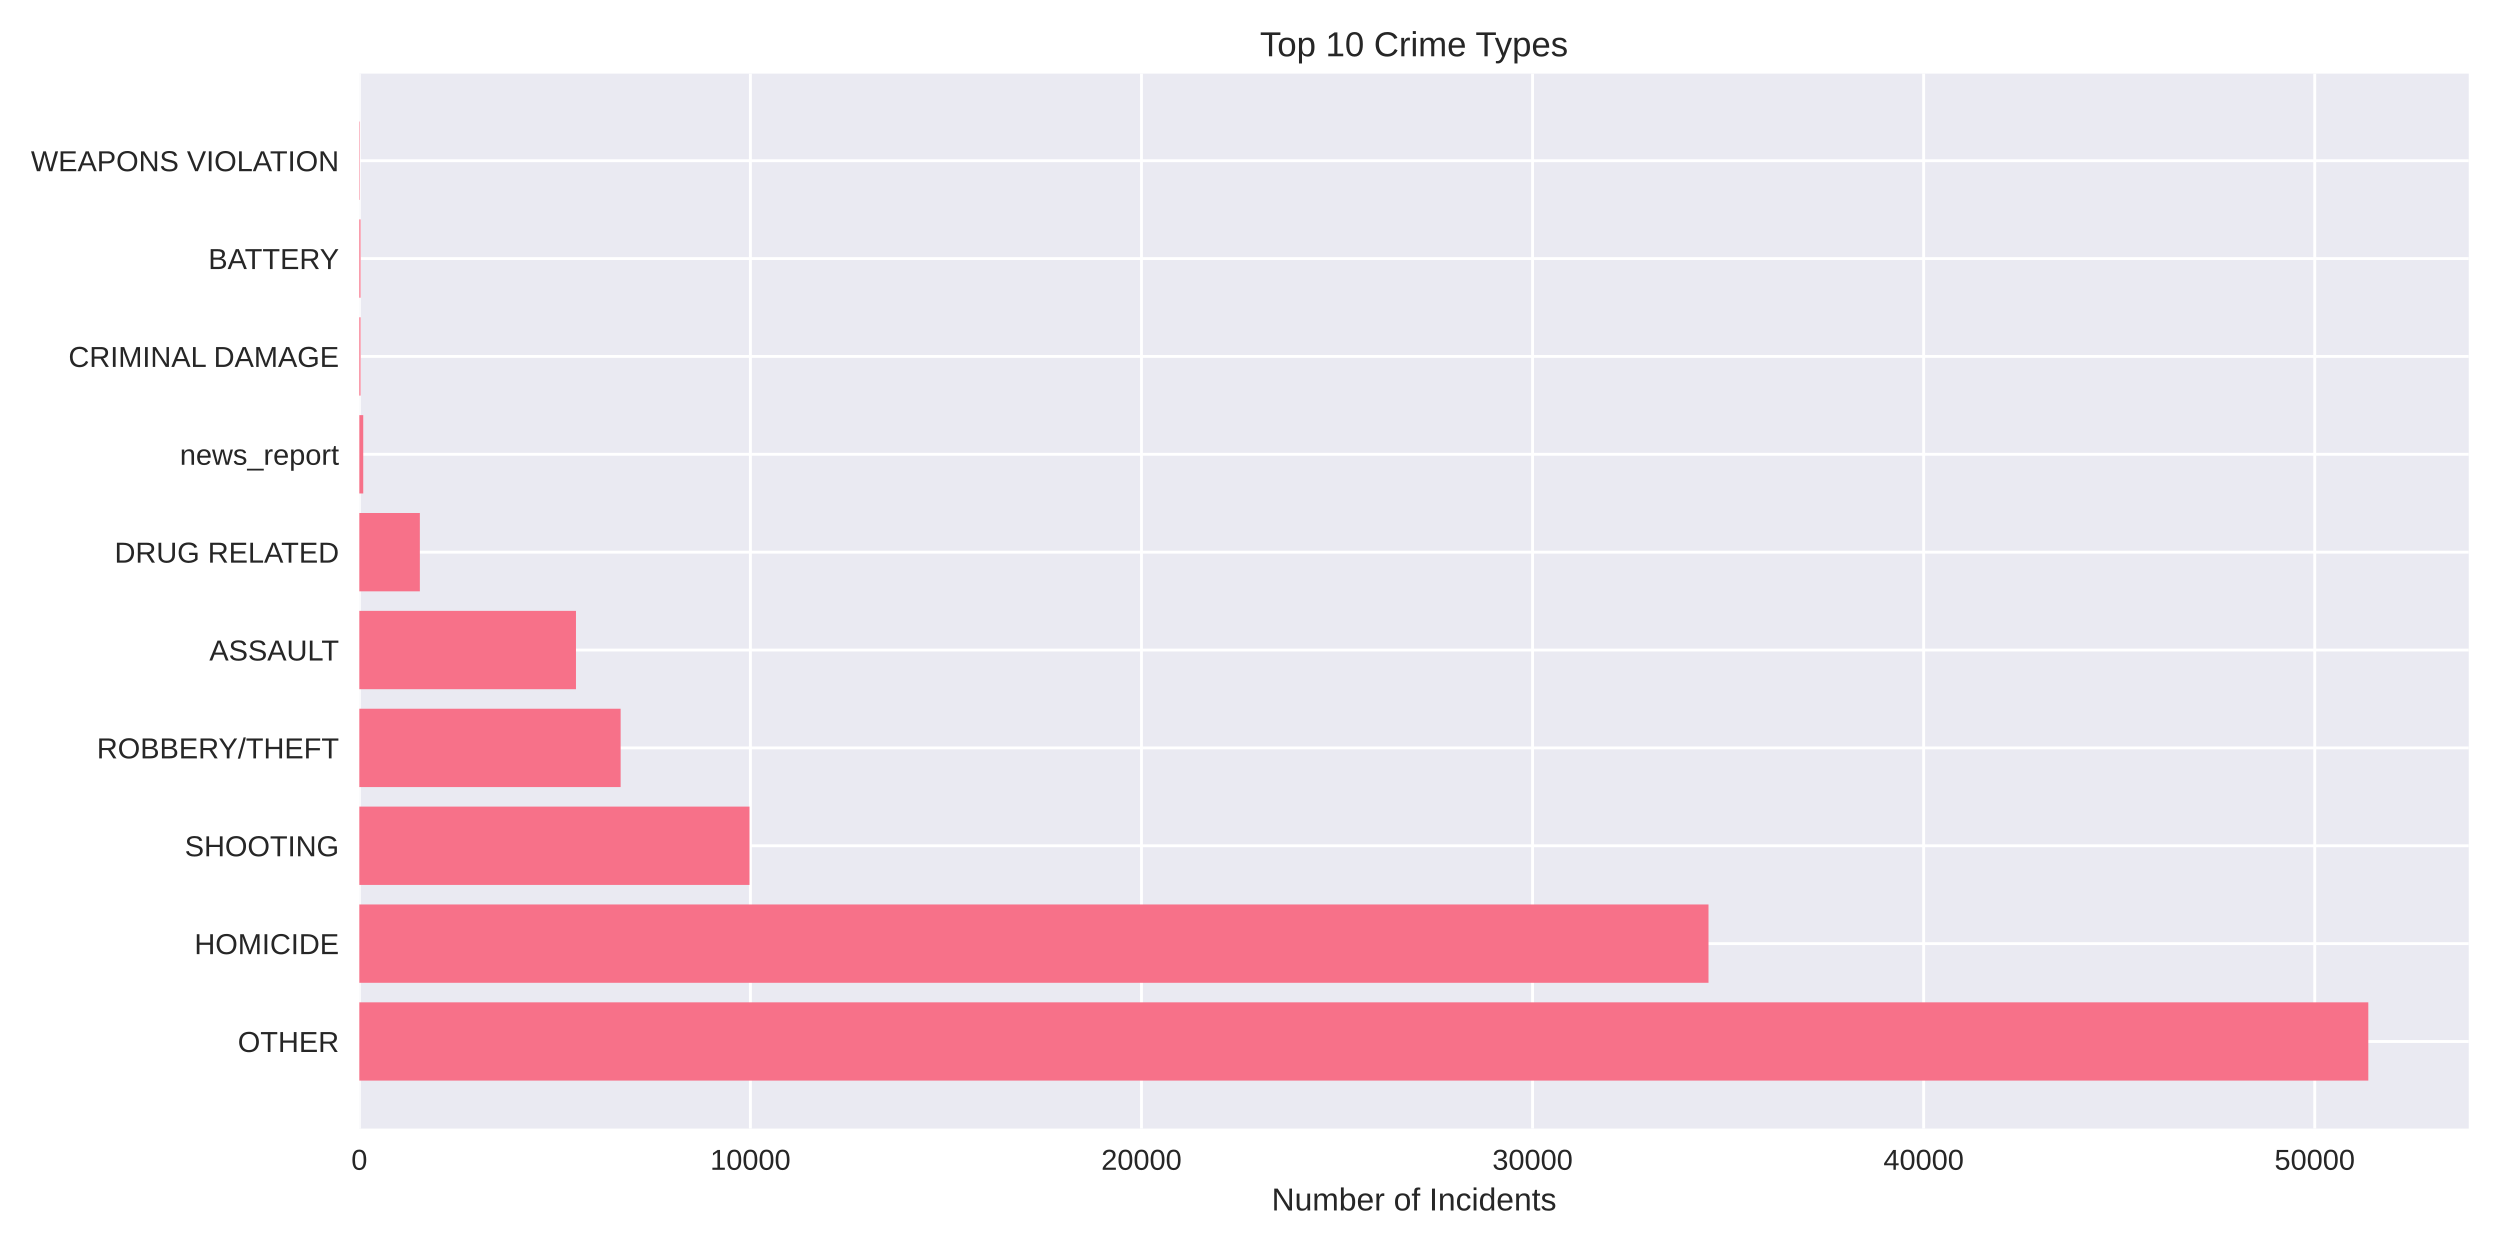
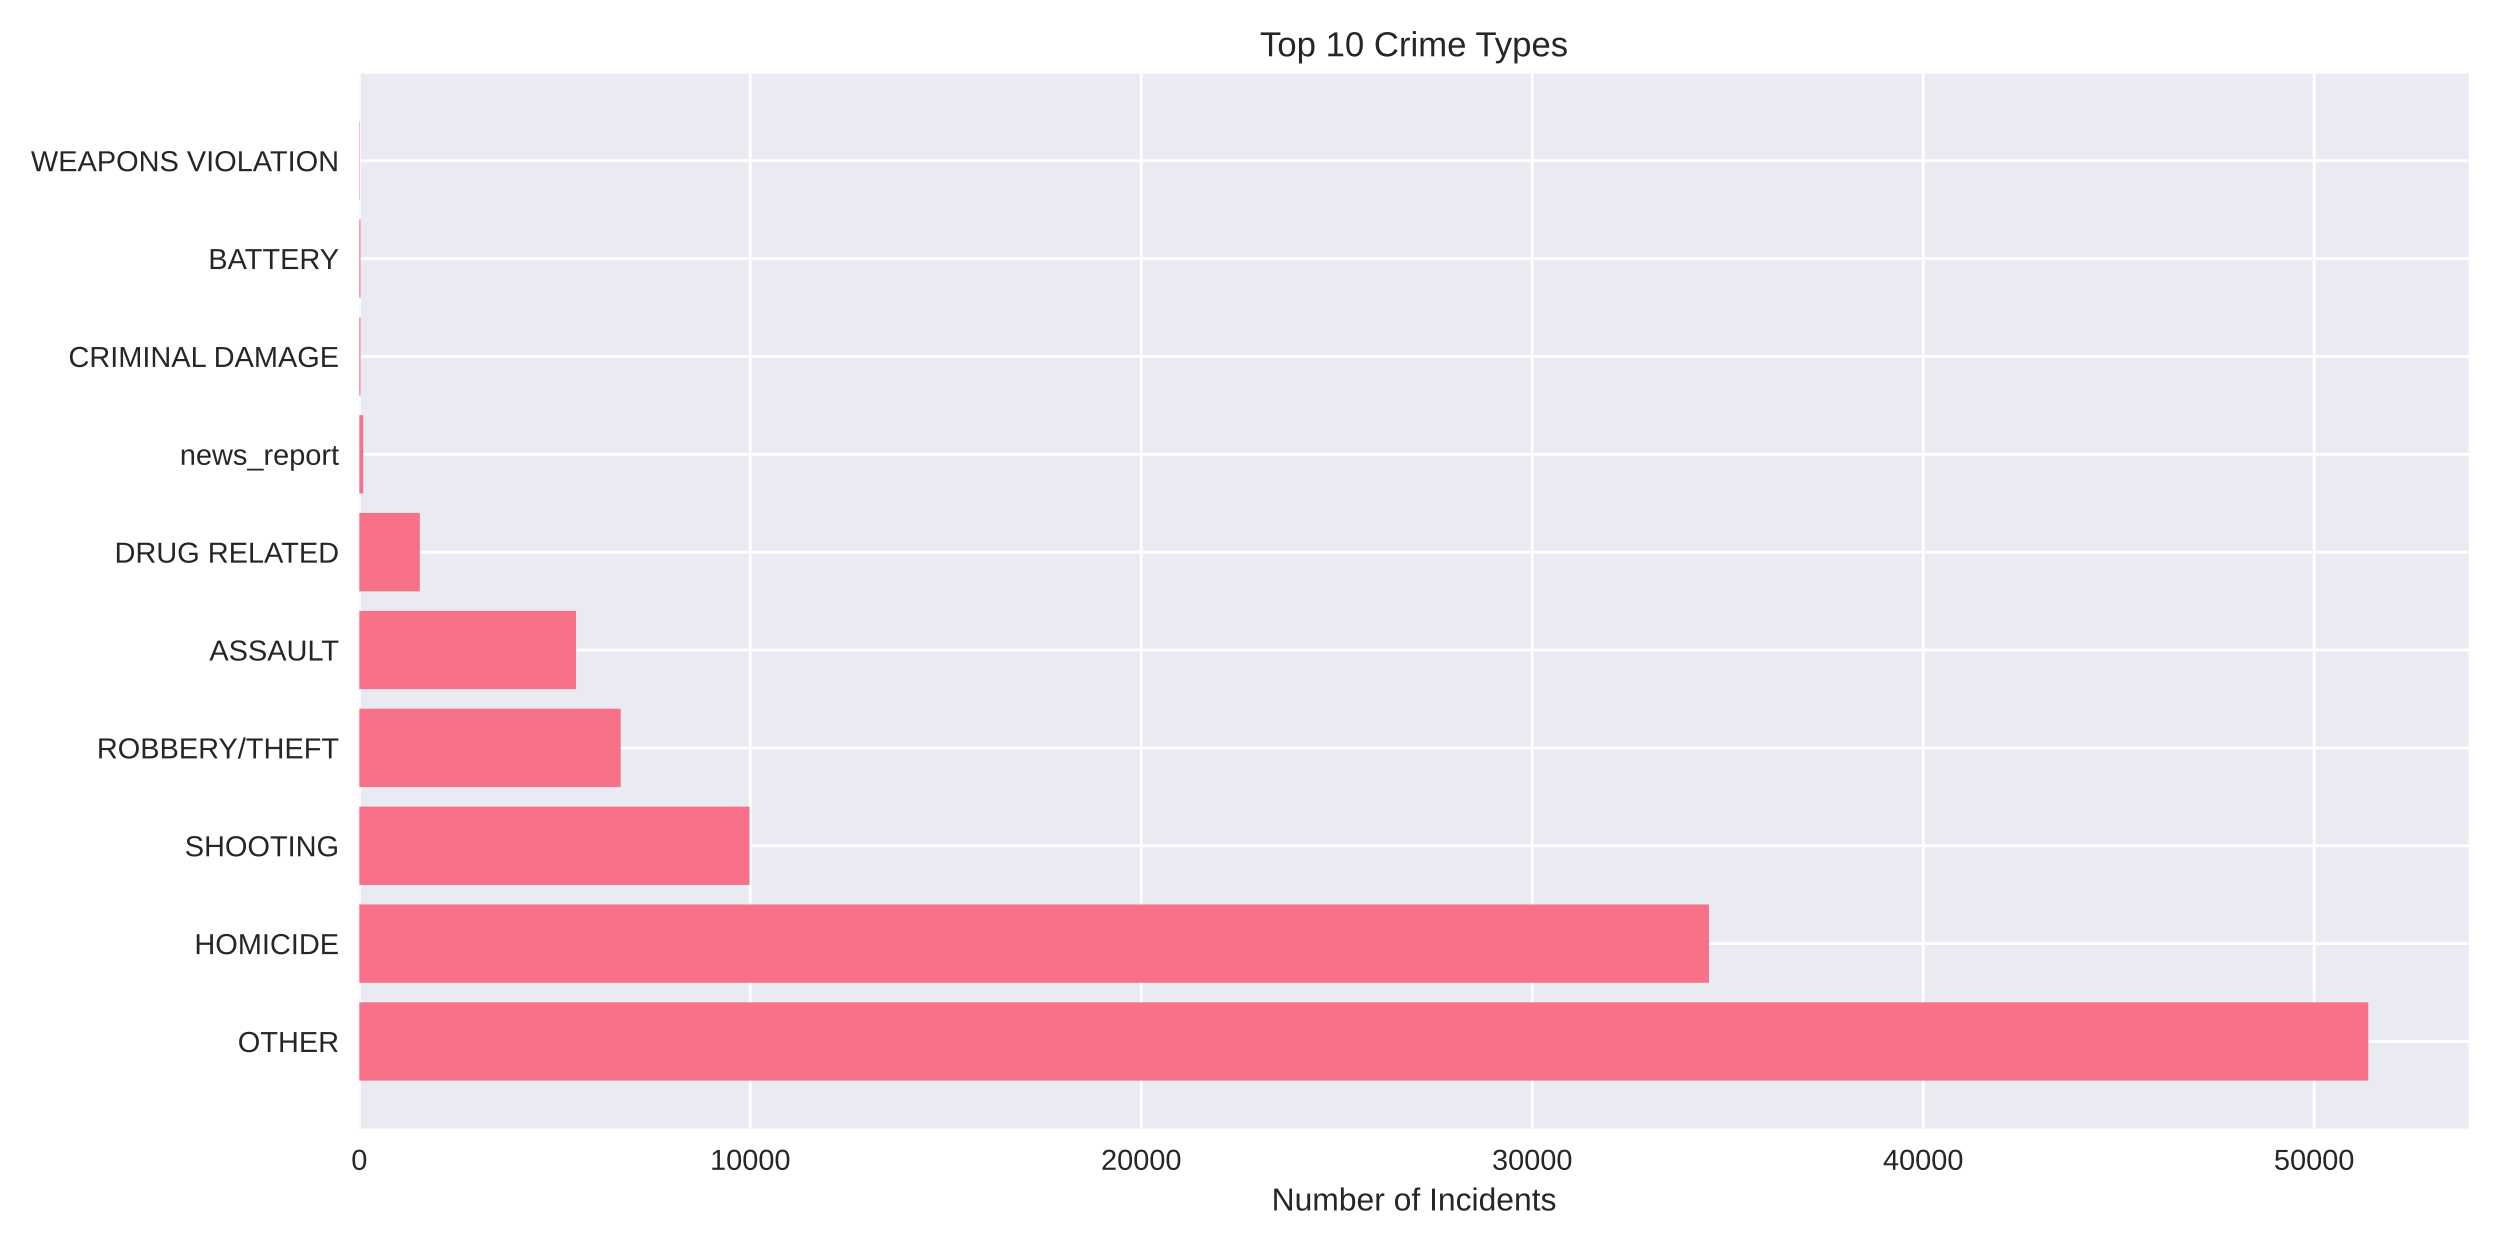
<svg xmlns="http://www.w3.org/2000/svg" width="864pt" height="432pt" viewBox="0 0 864 432" version="1.1">
  <defs>
    <style type="text/css">*{stroke-linejoin: round; stroke-linecap: butt}</style>
  </defs>
  <g id="figure_1">
    <g id="patch_1">
      <path d="M 0 432  L 864 432  L 864 0  L 0 0  z " style="fill: #ffffff" />
    </g>
    <g id="axes_1">
      <g id="patch_2">
        <path d="M 124.18 390.04  L 853.2 390.04  L 853.2 25.44  L 124.18 25.44  z " style="fill: #eaeaf2" />
      </g>
      <g id="matplotlib.axis_1">
        <g id="xtick_1">
          <g id="line2d_1">
-             <path d="M 124.18 390.04  L 124.18 25.44  " clip-path="url(#p2e50feacac)" style="fill: none; stroke: #ffffff; stroke-linecap: round" />
+             <path d="M 124.18 390.04  L 124.18 25.44  " clip-path="url(#p75ac34c023)" style="fill: none; stroke: #ffffff; stroke-linecap: round" />
          </g>
          <g id="line2d_2" />
          <g id="text_1">
            <text style="fill: #262626; font: 10px 'Arial', 'Liberation Sans', 'DejaVu Sans', 'Bitstream Vera Sans', sans-serif; text-anchor: middle" x="124.18" y="404.287" transform="rotate(-0 124.18 404.2869)">0</text>
          </g>
        </g>
        <g id="xtick_2">
          <g id="line2d_3">
-             <path d="M 259.338 390.04  L 259.338 25.44  " clip-path="url(#p2e50feacac)" style="fill: none; stroke: #ffffff; stroke-linecap: round" />
+             <path d="M 259.298 390.04  L 259.298 25.44  " clip-path="url(#p75ac34c023)" style="fill: none; stroke: #ffffff; stroke-linecap: round" />
          </g>
          <g id="line2d_4" />
          <g id="text_2">
-             <text style="fill: #262626; font: 10px 'Arial', 'Liberation Sans', 'DejaVu Sans', 'Bitstream Vera Sans', sans-serif; text-anchor: middle" x="259.338" y="404.287" transform="rotate(-0 259.3376 404.2869)">10000</text>
+             <text style="fill: #262626; font: 10px 'Arial', 'Liberation Sans', 'DejaVu Sans', 'Bitstream Vera Sans', sans-serif; text-anchor: middle" x="259.298" y="404.287" transform="rotate(-0 259.2982 404.2869)">10000</text>
          </g>
        </g>
        <g id="xtick_3">
          <g id="line2d_5">
-             <path d="M 394.495 390.04  L 394.495 25.44  " clip-path="url(#p2e50feacac)" style="fill: none; stroke: #ffffff; stroke-linecap: round" />
+             <path d="M 394.416 390.04  L 394.416 25.44  " clip-path="url(#p75ac34c023)" style="fill: none; stroke: #ffffff; stroke-linecap: round" />
          </g>
          <g id="line2d_6" />
          <g id="text_3">
-             <text style="fill: #262626; font: 10px 'Arial', 'Liberation Sans', 'DejaVu Sans', 'Bitstream Vera Sans', sans-serif; text-anchor: middle" x="394.495" y="404.287" transform="rotate(-0 394.4953 404.2869)">20000</text>
+             <text style="fill: #262626; font: 10px 'Arial', 'Liberation Sans', 'DejaVu Sans', 'Bitstream Vera Sans', sans-serif; text-anchor: middle" x="394.416" y="404.287" transform="rotate(-0 394.4164 404.2869)">20000</text>
          </g>
        </g>
        <g id="xtick_4">
          <g id="line2d_7">
-             <path d="M 529.653 390.04  L 529.653 25.44  " clip-path="url(#p2e50feacac)" style="fill: none; stroke: #ffffff; stroke-linecap: round" />
+             <path d="M 529.535 390.04  L 529.535 25.44  " clip-path="url(#p75ac34c023)" style="fill: none; stroke: #ffffff; stroke-linecap: round" />
          </g>
          <g id="line2d_8" />
          <g id="text_4">
-             <text style="fill: #262626; font: 10px 'Arial', 'Liberation Sans', 'DejaVu Sans', 'Bitstream Vera Sans', sans-serif; text-anchor: middle" x="529.653" y="404.287" transform="rotate(-0 529.6529 404.2869)">30000</text>
+             <text style="fill: #262626; font: 10px 'Arial', 'Liberation Sans', 'DejaVu Sans', 'Bitstream Vera Sans', sans-serif; text-anchor: middle" x="529.535" y="404.287" transform="rotate(-0 529.5345 404.2869)">30000</text>
          </g>
        </g>
        <g id="xtick_5">
          <g id="line2d_9">
-             <path d="M 664.811 390.04  L 664.811 25.44  " clip-path="url(#p2e50feacac)" style="fill: none; stroke: #ffffff; stroke-linecap: round" />
+             <path d="M 664.653 390.04  L 664.653 25.44  " clip-path="url(#p75ac34c023)" style="fill: none; stroke: #ffffff; stroke-linecap: round" />
          </g>
          <g id="line2d_10" />
          <g id="text_5">
-             <text style="fill: #262626; font: 10px 'Arial', 'Liberation Sans', 'DejaVu Sans', 'Bitstream Vera Sans', sans-serif; text-anchor: middle" x="664.811" y="404.287" transform="rotate(-0 664.8105 404.2869)">40000</text>
+             <text style="fill: #262626; font: 10px 'Arial', 'Liberation Sans', 'DejaVu Sans', 'Bitstream Vera Sans', sans-serif; text-anchor: middle" x="664.653" y="404.287" transform="rotate(-0 664.6527 404.2869)">40000</text>
          </g>
        </g>
        <g id="xtick_6">
          <g id="line2d_11">
-             <path d="M 799.968 390.04  L 799.968 25.44  " clip-path="url(#p2e50feacac)" style="fill: none; stroke: #ffffff; stroke-linecap: round" />
+             <path d="M 799.771 390.04  L 799.771 25.44  " clip-path="url(#p75ac34c023)" style="fill: none; stroke: #ffffff; stroke-linecap: round" />
          </g>
          <g id="line2d_12" />
          <g id="text_6">
-             <text style="fill: #262626; font: 10px 'Arial', 'Liberation Sans', 'DejaVu Sans', 'Bitstream Vera Sans', sans-serif; text-anchor: middle" x="799.968" y="404.287" transform="rotate(-0 799.9682 404.2869)">50000</text>
+             <text style="fill: #262626; font: 10px 'Arial', 'Liberation Sans', 'DejaVu Sans', 'Bitstream Vera Sans', sans-serif; text-anchor: middle" x="799.771" y="404.287" transform="rotate(-0 799.7709 404.2869)">50000</text>
          </g>
        </g>
        <g id="text_7">
          <text style="fill: #262626; font: 11px 'Arial', 'Liberation Sans', 'DejaVu Sans', 'Bitstream Vera Sans', sans-serif; text-anchor: middle" x="488.69" y="418.333" transform="rotate(-0 488.69 418.3334)">Number of Incidents</text>
        </g>
      </g>
      <g id="matplotlib.axis_2">
        <g id="ytick_1">
          <g id="line2d_13">
-             <path d="M 124.18 359.939  L 853.2 359.939  " clip-path="url(#p2e50feacac)" style="fill: none; stroke: #ffffff; stroke-linecap: round" />
+             <path d="M 124.18 359.939  L 853.2 359.939  " clip-path="url(#p75ac34c023)" style="fill: none; stroke: #ffffff; stroke-linecap: round" />
          </g>
          <g id="line2d_14" />
          <g id="text_8">
            <text style="fill: #262626; font: 10px 'Arial', 'Liberation Sans', 'DejaVu Sans', 'Bitstream Vera Sans', sans-serif; text-anchor: end" x="117.18" y="363.562" transform="rotate(-0 117.18 363.562)">OTHER</text>
          </g>
        </g>
        <g id="ytick_2">
          <g id="line2d_15">
-             <path d="M 124.18 326.117  L 853.2 326.117  " clip-path="url(#p2e50feacac)" style="fill: none; stroke: #ffffff; stroke-linecap: round" />
+             <path d="M 124.18 326.117  L 853.2 326.117  " clip-path="url(#p75ac34c023)" style="fill: none; stroke: #ffffff; stroke-linecap: round" />
          </g>
          <g id="line2d_16" />
          <g id="text_9">
            <text style="fill: #262626; font: 10px 'Arial', 'Liberation Sans', 'DejaVu Sans', 'Bitstream Vera Sans', sans-serif; text-anchor: end" x="117.18" y="329.74" transform="rotate(-0 117.18 329.7401)">HOMICIDE</text>
          </g>
        </g>
        <g id="ytick_3">
          <g id="line2d_17">
-             <path d="M 124.18 292.295  L 853.2 292.295  " clip-path="url(#p2e50feacac)" style="fill: none; stroke: #ffffff; stroke-linecap: round" />
+             <path d="M 124.18 292.295  L 853.2 292.295  " clip-path="url(#p75ac34c023)" style="fill: none; stroke: #ffffff; stroke-linecap: round" />
          </g>
          <g id="line2d_18" />
          <g id="text_10">
            <text style="fill: #262626; font: 10px 'Arial', 'Liberation Sans', 'DejaVu Sans', 'Bitstream Vera Sans', sans-serif; text-anchor: end" x="117.18" y="295.918" transform="rotate(-0 117.18 295.9182)">SHOOTING</text>
          </g>
        </g>
        <g id="ytick_4">
          <g id="line2d_19">
-             <path d="M 124.18 258.473  L 853.2 258.473  " clip-path="url(#p2e50feacac)" style="fill: none; stroke: #ffffff; stroke-linecap: round" />
+             <path d="M 124.18 258.473  L 853.2 258.473  " clip-path="url(#p75ac34c023)" style="fill: none; stroke: #ffffff; stroke-linecap: round" />
          </g>
          <g id="line2d_20" />
          <g id="text_11">
            <text style="fill: #262626; font: 10px 'Arial', 'Liberation Sans', 'DejaVu Sans', 'Bitstream Vera Sans', sans-serif; text-anchor: end" x="117.18" y="262.096" transform="rotate(-0 117.18 262.0963)">ROBBERY/THEFT</text>
          </g>
        </g>
        <g id="ytick_5">
          <g id="line2d_21">
-             <path d="M 124.18 224.651  L 853.2 224.651  " clip-path="url(#p2e50feacac)" style="fill: none; stroke: #ffffff; stroke-linecap: round" />
+             <path d="M 124.18 224.651  L 853.2 224.651  " clip-path="url(#p75ac34c023)" style="fill: none; stroke: #ffffff; stroke-linecap: round" />
          </g>
          <g id="line2d_22" />
          <g id="text_12">
            <text style="fill: #262626; font: 10px 'Arial', 'Liberation Sans', 'DejaVu Sans', 'Bitstream Vera Sans', sans-serif; text-anchor: end" x="117.18" y="228.274" transform="rotate(-0 117.18 228.2744)">ASSAULT</text>
          </g>
        </g>
        <g id="ytick_6">
          <g id="line2d_23">
-             <path d="M 124.18 190.829  L 853.2 190.829  " clip-path="url(#p2e50feacac)" style="fill: none; stroke: #ffffff; stroke-linecap: round" />
+             <path d="M 124.18 190.829  L 853.2 190.829  " clip-path="url(#p75ac34c023)" style="fill: none; stroke: #ffffff; stroke-linecap: round" />
          </g>
          <g id="line2d_24" />
          <g id="text_13">
            <text style="fill: #262626; font: 10px 'Arial', 'Liberation Sans', 'DejaVu Sans', 'Bitstream Vera Sans', sans-serif; text-anchor: end" x="117.18" y="194.452" transform="rotate(-0 117.18 194.4525)">DRUG RELATED</text>
          </g>
        </g>
        <g id="ytick_7">
          <g id="line2d_25">
-             <path d="M 124.18 157.007  L 853.2 157.007  " clip-path="url(#p2e50feacac)" style="fill: none; stroke: #ffffff; stroke-linecap: round" />
+             <path d="M 124.18 157.007  L 853.2 157.007  " clip-path="url(#p75ac34c023)" style="fill: none; stroke: #ffffff; stroke-linecap: round" />
          </g>
          <g id="line2d_26" />
          <g id="text_14">
            <text style="fill: #262626; font: 10px 'Arial', 'Liberation Sans', 'DejaVu Sans', 'Bitstream Vera Sans', sans-serif; text-anchor: end" x="117.18" y="160.631" transform="rotate(-0 117.18 160.6306)">news_report</text>
          </g>
        </g>
        <g id="ytick_8">
          <g id="line2d_27">
-             <path d="M 124.18 123.185  L 853.2 123.185  " clip-path="url(#p2e50feacac)" style="fill: none; stroke: #ffffff; stroke-linecap: round" />
+             <path d="M 124.18 123.185  L 853.2 123.185  " clip-path="url(#p75ac34c023)" style="fill: none; stroke: #ffffff; stroke-linecap: round" />
          </g>
          <g id="line2d_28" />
          <g id="text_15">
            <text style="fill: #262626; font: 10px 'Arial', 'Liberation Sans', 'DejaVu Sans', 'Bitstream Vera Sans', sans-serif; text-anchor: end" x="117.18" y="126.809" transform="rotate(-0 117.18 126.8087)">CRIMINAL DAMAGE</text>
          </g>
        </g>
        <g id="ytick_9">
          <g id="line2d_29">
-             <path d="M 124.18 89.363  L 853.2 89.363  " clip-path="url(#p2e50feacac)" style="fill: none; stroke: #ffffff; stroke-linecap: round" />
+             <path d="M 124.18 89.363  L 853.2 89.363  " clip-path="url(#p75ac34c023)" style="fill: none; stroke: #ffffff; stroke-linecap: round" />
          </g>
          <g id="line2d_30" />
          <g id="text_16">
            <text style="fill: #262626; font: 10px 'Arial', 'Liberation Sans', 'DejaVu Sans', 'Bitstream Vera Sans', sans-serif; text-anchor: end" x="117.18" y="92.987" transform="rotate(-0 117.18 92.98681)">BATTERY</text>
          </g>
        </g>
        <g id="ytick_10">
          <g id="line2d_31">
-             <path d="M 124.18 55.541  L 853.2 55.541  " clip-path="url(#p2e50feacac)" style="fill: none; stroke: #ffffff; stroke-linecap: round" />
+             <path d="M 124.18 55.541  L 853.2 55.541  " clip-path="url(#p75ac34c023)" style="fill: none; stroke: #ffffff; stroke-linecap: round" />
          </g>
          <g id="line2d_32" />
          <g id="text_17">
            <text style="fill: #262626; font: 10px 'Arial', 'Liberation Sans', 'DejaVu Sans', 'Bitstream Vera Sans', sans-serif; text-anchor: end" x="117.18" y="59.165" transform="rotate(-0 117.18 59.16492)">WEAPONS VIOLATION</text>
          </g>
        </g>
      </g>
      <g id="patch_3">
-         <path d="M 124.18 373.467  L 818.485 373.467  L 818.485 346.41  L 124.18 346.41  z " clip-path="url(#p2e50feacac)" style="fill: #f77189" />
+         <path d="M 124.18 373.467  L 818.485 373.467  L 818.485 346.41  L 124.18 346.41  z " clip-path="url(#p75ac34c023)" style="fill: #f77189" />
      </g>
      <g id="patch_4">
-         <path d="M 124.18 339.645  L 590.46 339.645  L 590.46 312.588  L 124.18 312.588  z " clip-path="url(#p2e50feacac)" style="fill: #f77189" />
+         <path d="M 124.18 339.645  L 590.621 339.645  L 590.621 312.588  L 124.18 312.588  z " clip-path="url(#p75ac34c023)" style="fill: #f77189" />
      </g>
      <g id="patch_5">
-         <path d="M 124.18 305.823  L 259.027 305.823  L 259.027 278.766  L 124.18 278.766  z " clip-path="url(#p2e50feacac)" style="fill: #f77189" />
+         <path d="M 124.18 305.823  L 259.014 305.823  L 259.014 278.766  L 124.18 278.766  z " clip-path="url(#p75ac34c023)" style="fill: #f77189" />
      </g>
      <g id="patch_6">
-         <path d="M 124.18 272.002  L 214.492 272.002  L 214.492 244.944  L 124.18 244.944  z " clip-path="url(#p2e50feacac)" style="fill: #f77189" />
+         <path d="M 124.18 272.002  L 214.52 272.002  L 214.52 244.944  L 124.18 244.944  z " clip-path="url(#p75ac34c023)" style="fill: #f77189" />
      </g>
      <g id="patch_7">
-         <path d="M 124.18 238.18  L 199.057 238.18  L 199.057 211.122  L 124.18 211.122  z " clip-path="url(#p2e50feacac)" style="fill: #f77189" />
+         <path d="M 124.18 238.18  L 199.076 238.18  L 199.076 211.122  L 124.18 211.122  z " clip-path="url(#p75ac34c023)" style="fill: #f77189" />
      </g>
      <g id="patch_8">
-         <path d="M 124.18 204.358  L 145.102 204.358  L 145.102 177.3  L 124.18 177.3  z " clip-path="url(#p2e50feacac)" style="fill: #f77189" />
+         <path d="M 124.18 204.358  L 145.096 204.358  L 145.096 177.3  L 124.18 177.3  z " clip-path="url(#p75ac34c023)" style="fill: #f77189" />
      </g>
      <g id="patch_9">
-         <path d="M 124.18 170.536  L 125.532 170.536  L 125.532 143.478  L 124.18 143.478  z " clip-path="url(#p2e50feacac)" style="fill: #f77189" />
+         <path d="M 124.18 170.536  L 125.531 170.536  L 125.531 143.478  L 124.18 143.478  z " clip-path="url(#p75ac34c023)" style="fill: #f77189" />
      </g>
      <g id="patch_10">
-         <path d="M 124.18 136.714  L 124.599 136.714  L 124.599 109.657  L 124.18 109.657  z " clip-path="url(#p2e50feacac)" style="fill: #f77189" />
+         <path d="M 124.18 136.714  L 124.599 136.714  L 124.599 109.657  L 124.18 109.657  z " clip-path="url(#p75ac34c023)" style="fill: #f77189" />
      </g>
      <g id="patch_11">
-         <path d="M 124.18 102.892  L 124.599 102.892  L 124.599 75.835  L 124.18 75.835  z " clip-path="url(#p2e50feacac)" style="fill: #f77189" />
+         <path d="M 124.18 102.892  L 124.599 102.892  L 124.599 75.835  L 124.18 75.835  z " clip-path="url(#p75ac34c023)" style="fill: #f77189" />
      </g>
      <g id="patch_12">
-         <path d="M 124.18 69.07  L 124.329 69.07  L 124.329 42.013  L 124.18 42.013  z " clip-path="url(#p2e50feacac)" style="fill: #f77189" />
+         <path d="M 124.18 69.07  L 124.329 69.07  L 124.329 42.013  L 124.18 42.013  z " clip-path="url(#p75ac34c023)" style="fill: #f77189" />
      </g>
      <g id="patch_13">
        <path d="M 124.18 390.04  L 124.18 25.44  " style="fill: none" />
      </g>
      <g id="patch_14">
        <path d="M 853.2 390.04  L 853.2 25.44  " style="fill: none" />
      </g>
      <g id="patch_15">
        <path d="M 124.18 390.04  L 853.2 390.04  " style="fill: none" />
      </g>
      <g id="patch_16">
        <path d="M 124.18 25.44  L 853.2 25.44  " style="fill: none" />
      </g>
      <g id="text_18">
        <text style="fill: #262626; font: 12px 'Arial', 'Liberation Sans', 'DejaVu Sans', 'Bitstream Vera Sans', sans-serif; text-anchor: middle" x="488.69" y="19.44" transform="rotate(-0 488.69 19.44)">Top 10 Crime Types</text>
      </g>
    </g>
  </g>
  <defs>
-     <clipPath id="p2e50feacac">
+     <clipPath id="p75ac34c023">
      <rect x="124.18" y="25.44" width="729.02" height="364.6" />
    </clipPath>
  </defs>
</svg>
